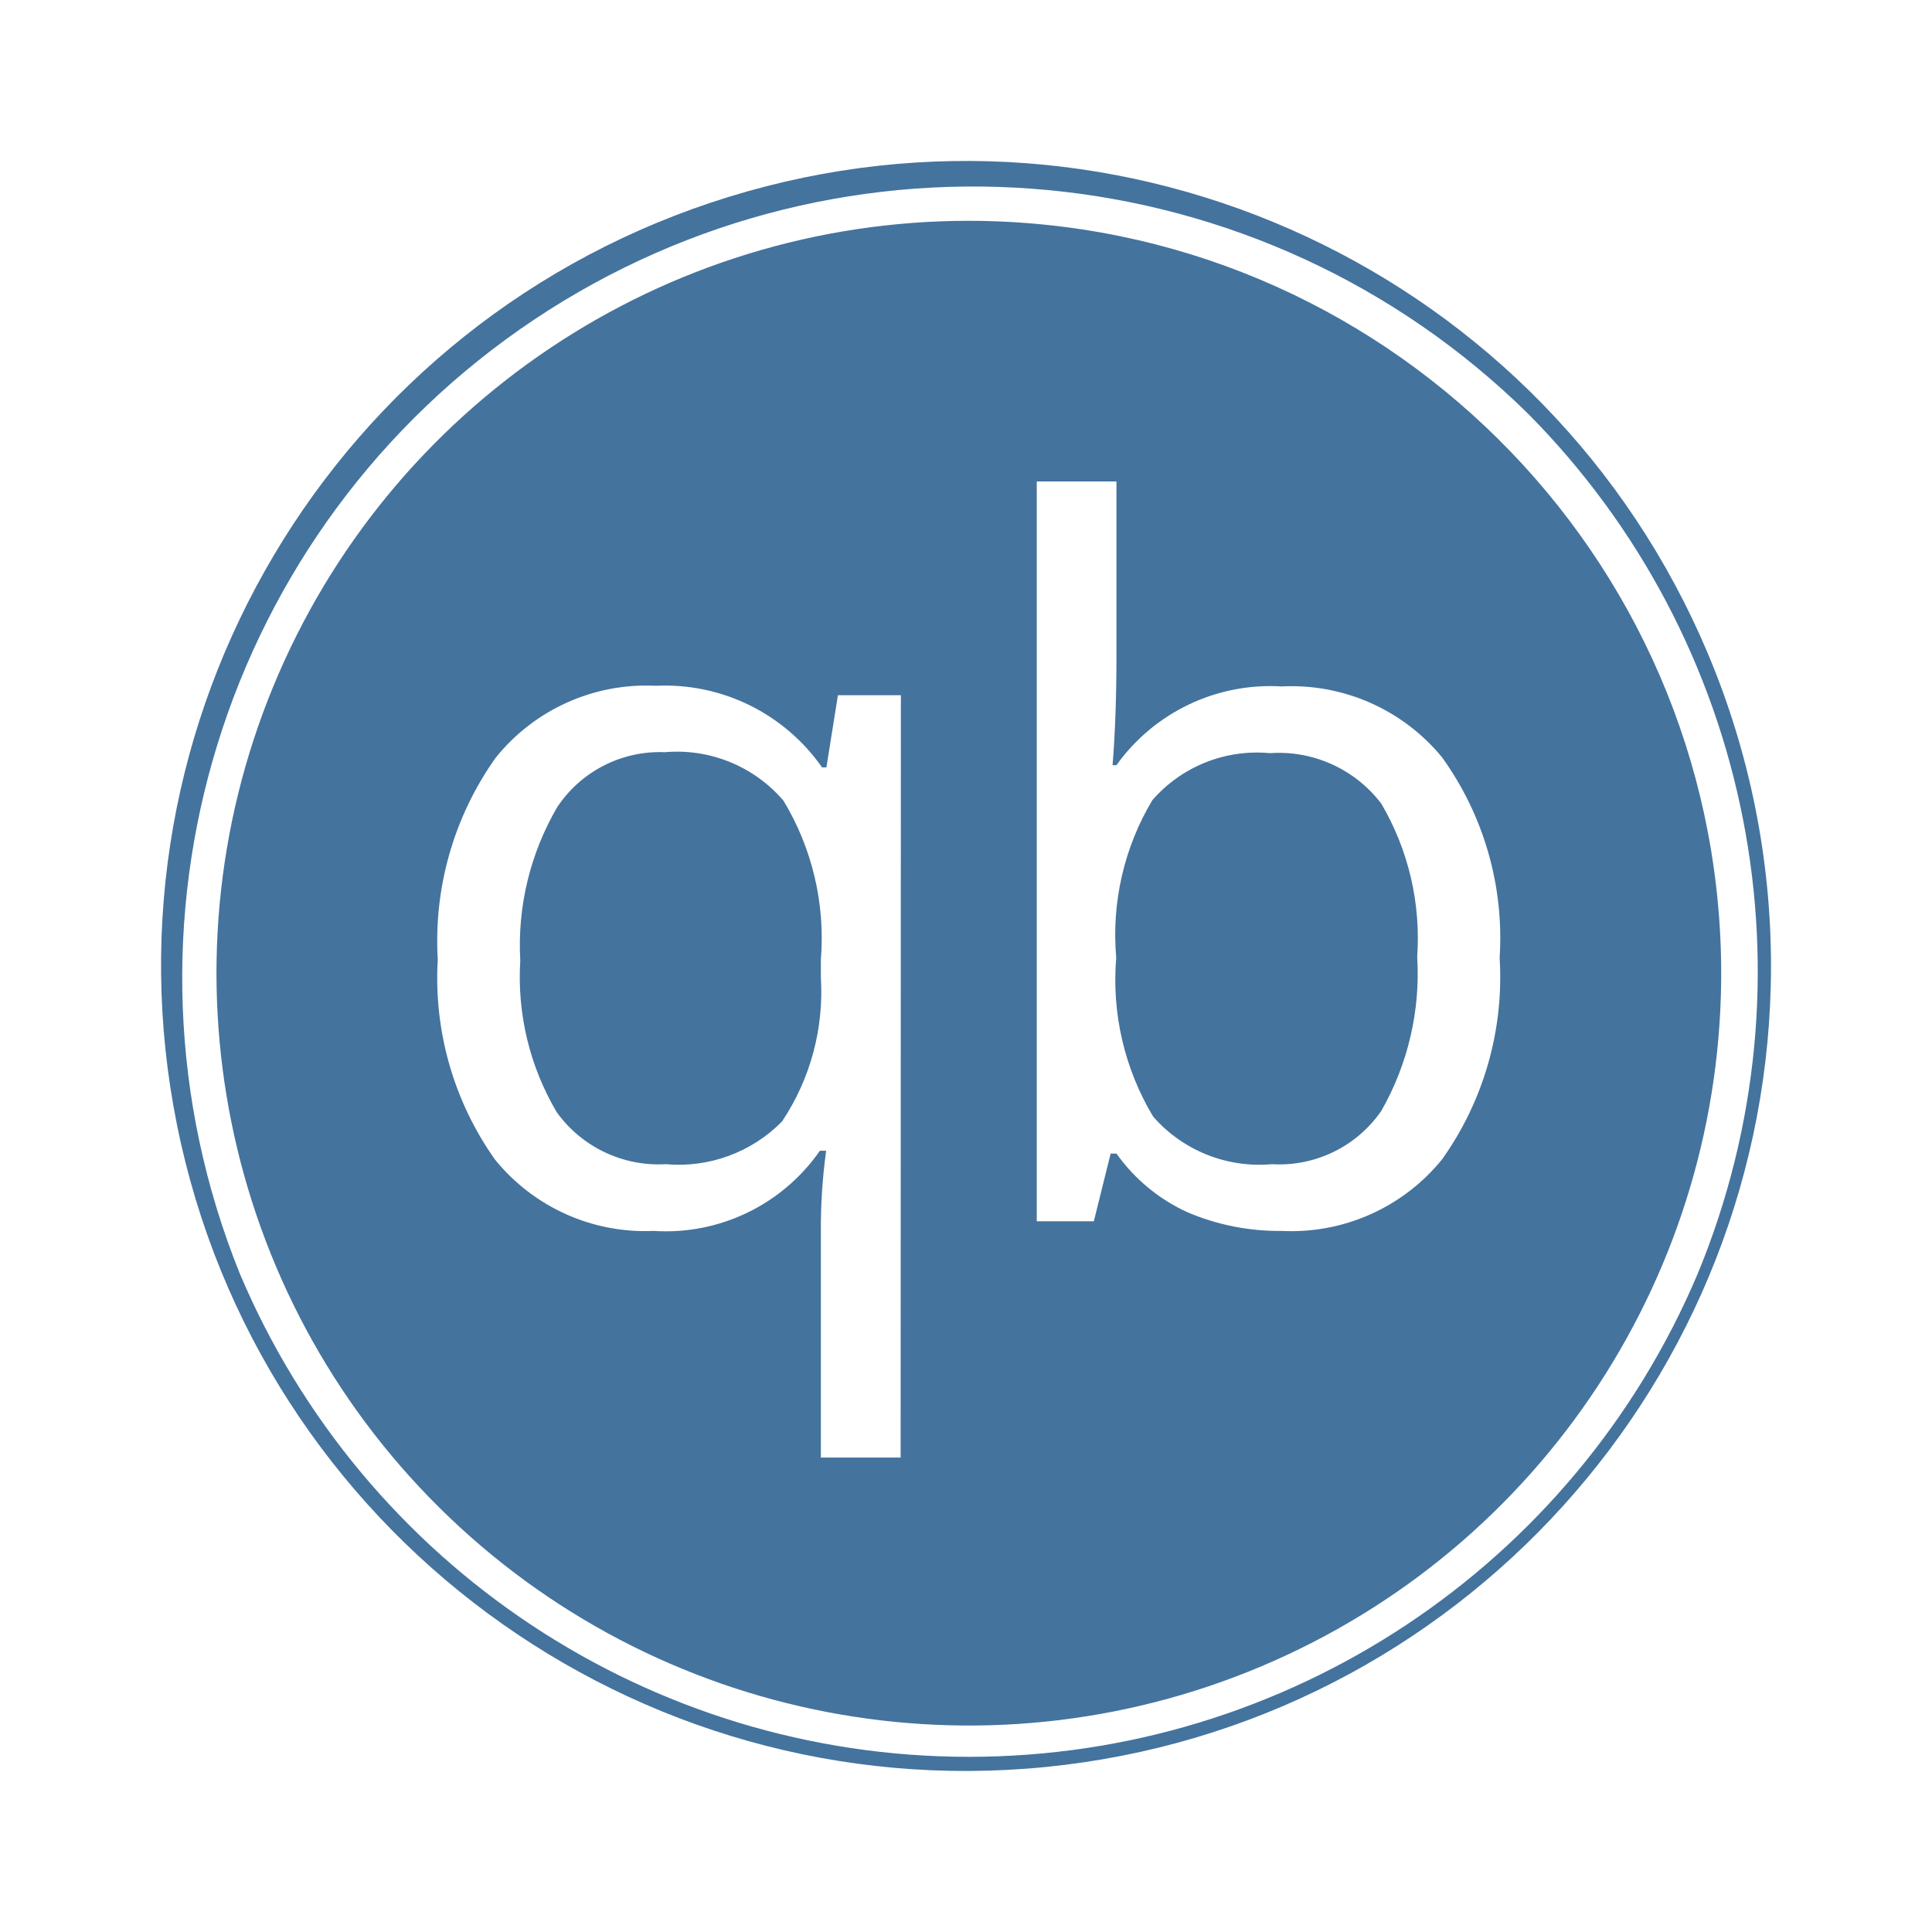
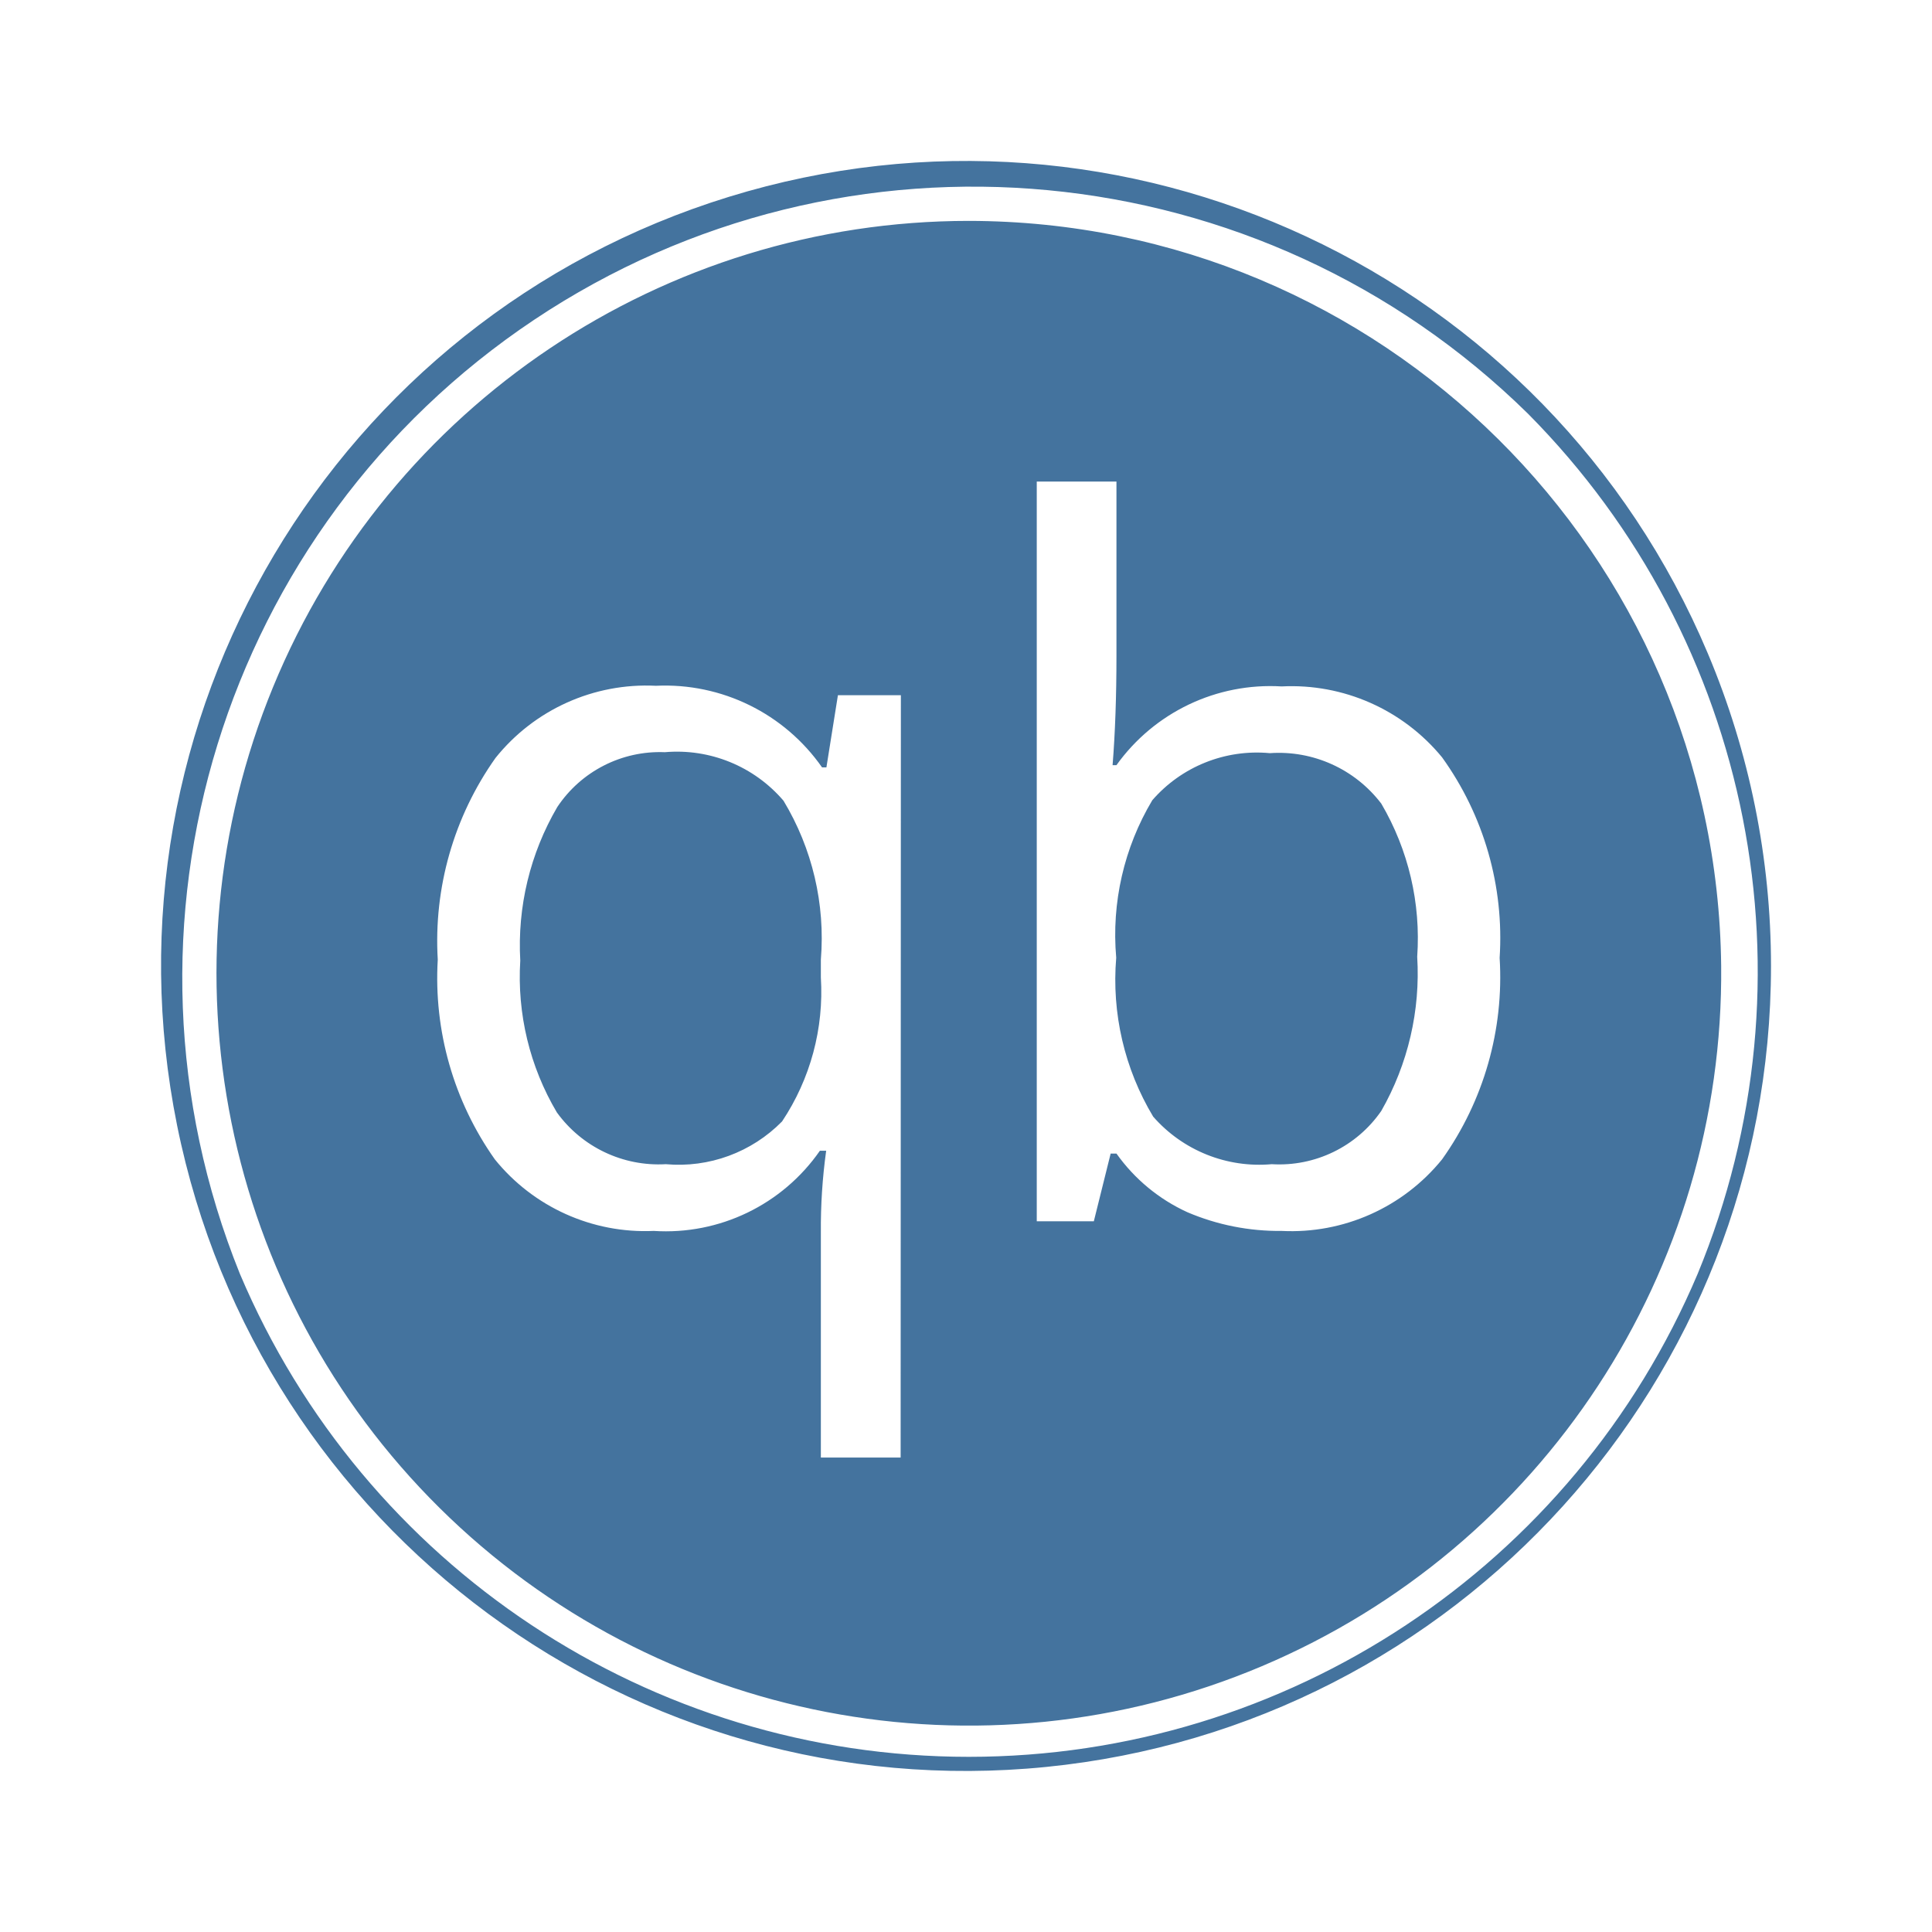
<svg xmlns="http://www.w3.org/2000/svg" viewBox="0 0 24 24">
-   <path fill="#44739e" d="M12.035 2.743a9.346 9.346 0 1 0 9.346 9.256 9.357 9.357 0 0 0-9.346-9.256m-.847 15.363h-.991v-2.797a7 7 0 0 1 .066-1.014h-.078a2.33 2.33 0 0 1-2.064.996 2.4 2.4 0 0 1-1.974-.889 3.9 3.9 0 0 1-.709-2.481 3.93 3.93 0 0 1 .717-2.505 2.4 2.4 0 0 1 1.993-.897 2.38 2.38 0 0 1 2.064 1.014h.054l.143-.897h.782Zm6.726-3.704a2.41 2.41 0 0 1-1.993.889 2.9 2.9 0 0 1-1.17-.232 2.2 2.2 0 0 1-.882-.729h-.072l-.209.841h-.709v-9.19h.99v2.164q0 .759-.048 1.36h.048a2.35 2.35 0 0 1 2.052-.978 2.42 2.42 0 0 1 1.993.881 3.84 3.84 0 0 1 .715 2.491 3.9 3.9 0 0 1-.715 2.503m3.302-6.283a9.999 9.999 0 1 0 .784 3.88 10 10 0 0 0-.784-3.88m-.127 7.705a9.832 9.832 0 0 1-18.109 0A9.826 9.826 0 0 1 18.983 5.14a9.835 9.835 0 0 1 2.106 10.684m-12.83-6.48a1.53 1.53 0 0 0-1.336.681 3.4 3.4 0 0 0-.46 1.908 3.3 3.3 0 0 0 .454 1.885 1.56 1.56 0 0 0 1.354.644 1.8 1.8 0 0 0 1.444-.531 2.9 2.9 0 0 0 .482-1.789v-.221a3.3 3.3 0 0 0-.464-1.974 1.74 1.74 0 0 0-1.474-.603m7.515.012a1.72 1.72 0 0 0-1.46.585 3.26 3.26 0 0 0-.448 1.956 3.3 3.3 0 0 0 .459 1.974 1.75 1.75 0 0 0 1.473.591 1.54 1.54 0 0 0 1.361-.662 3.44 3.44 0 0 0 .446-1.915 3.3 3.3 0 0 0-.446-1.902 1.6 1.6 0 0 0-1.385-.627" />
+   <path fill="#44739e" d="M12.035 2.744a9.346 9.346 0 1 0 9.346 9.255 9.357 9.357 0 0 0-9.346-9.255m-.847 15.362h-.991v-2.797a7 7 0 0 1 .066-1.014h-.078a2.33 2.33 0 0 1-2.064.996 2.4 2.4 0 0 1-1.974-.889 3.9 3.9 0 0 1-.709-2.481 3.93 3.93 0 0 1 .717-2.505 2.4 2.4 0 0 1 1.993-.897 2.38 2.38 0 0 1 2.064 1.014h.054l.143-.897h.782Zm6.726-3.704a2.41 2.41 0 0 1-1.993.889 2.9 2.9 0 0 1-1.17-.232 2.2 2.2 0 0 1-.882-.729h-.072l-.209.841h-.709V5.982h.99v2.163q0 .759-.048 1.36h.048a2.35 2.35 0 0 1 2.052-.978 2.42 2.42 0 0 1 1.993.881 3.84 3.84 0 0 1 .715 2.491 3.9 3.9 0 0 1-.715 2.503m3.302-6.283a9.999 9.999 0 1 0 .784 3.88 10 10 0 0 0-.784-3.88m-.127 7.705a9.832 9.832 0 0 1-18.109 0A9.826 9.826 0 0 1 18.983 5.141a9.835 9.835 0 0 1 2.106 10.683m-12.83-6.48a1.53 1.53 0 0 0-1.336.681 3.4 3.4 0 0 0-.46 1.908 3.3 3.3 0 0 0 .454 1.885 1.56 1.56 0 0 0 1.354.644 1.8 1.8 0 0 0 1.444-.531 2.9 2.9 0 0 0 .482-1.789v-.221a3.3 3.3 0 0 0-.464-1.974 1.74 1.74 0 0 0-1.474-.603m7.515.012a1.72 1.72 0 0 0-1.46.585 3.26 3.26 0 0 0-.448 1.956 3.3 3.3 0 0 0 .459 1.974 1.75 1.75 0 0 0 1.473.591 1.54 1.54 0 0 0 1.361-.662 3.44 3.44 0 0 0 .446-1.915 3.3 3.3 0 0 0-.446-1.902 1.6 1.6 0 0 0-1.385-.627" />
</svg>
